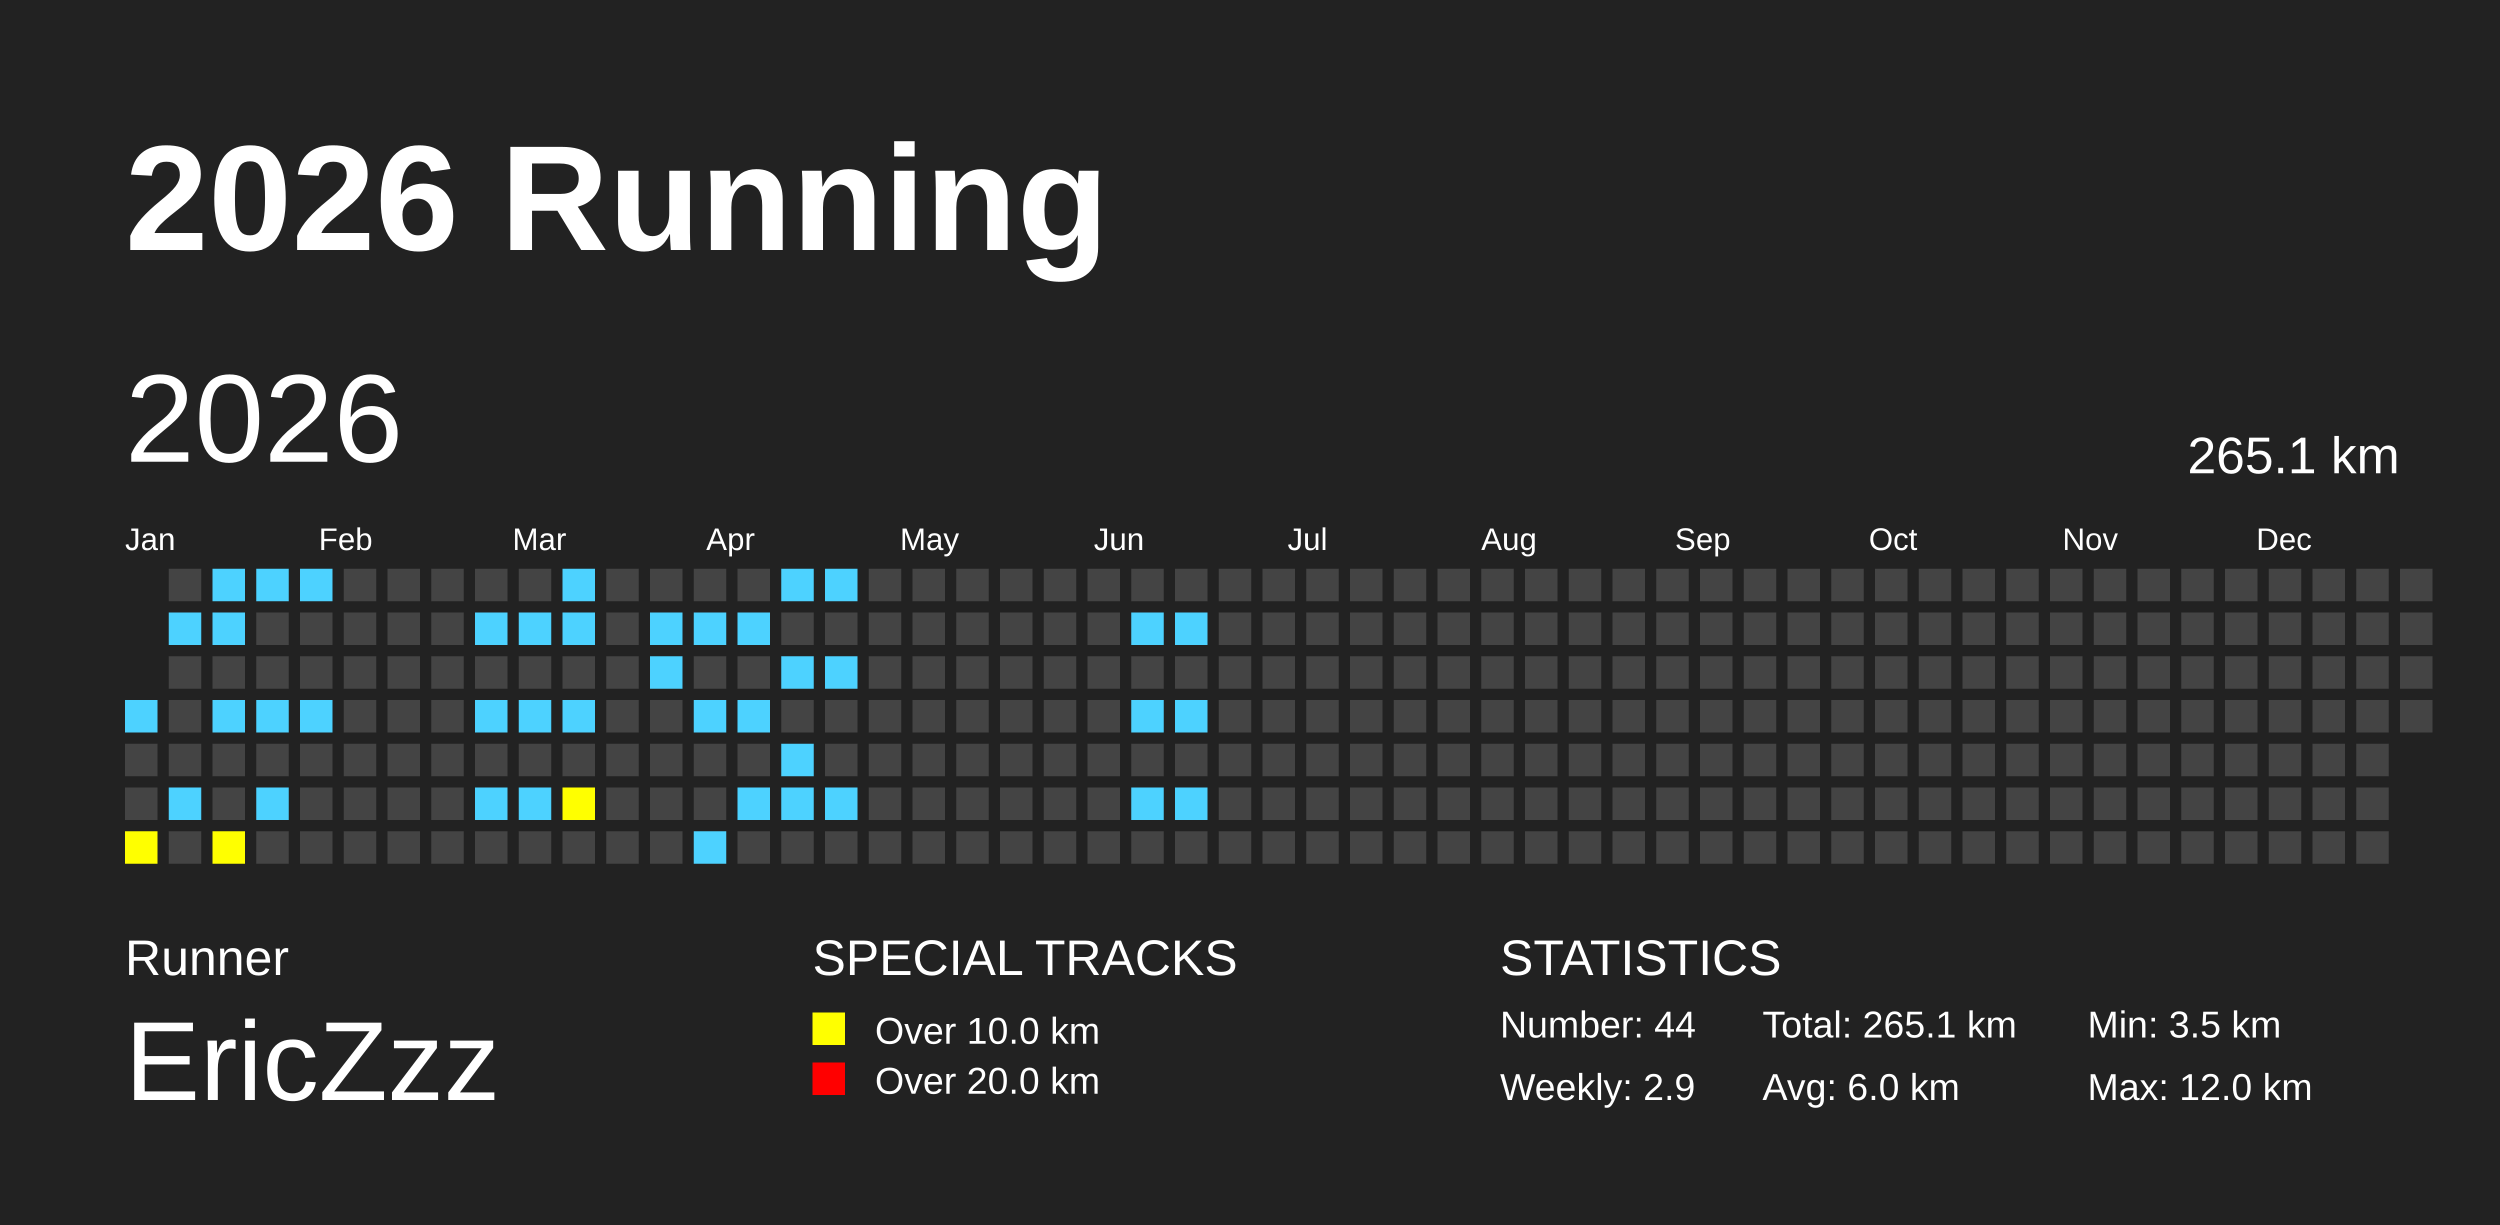
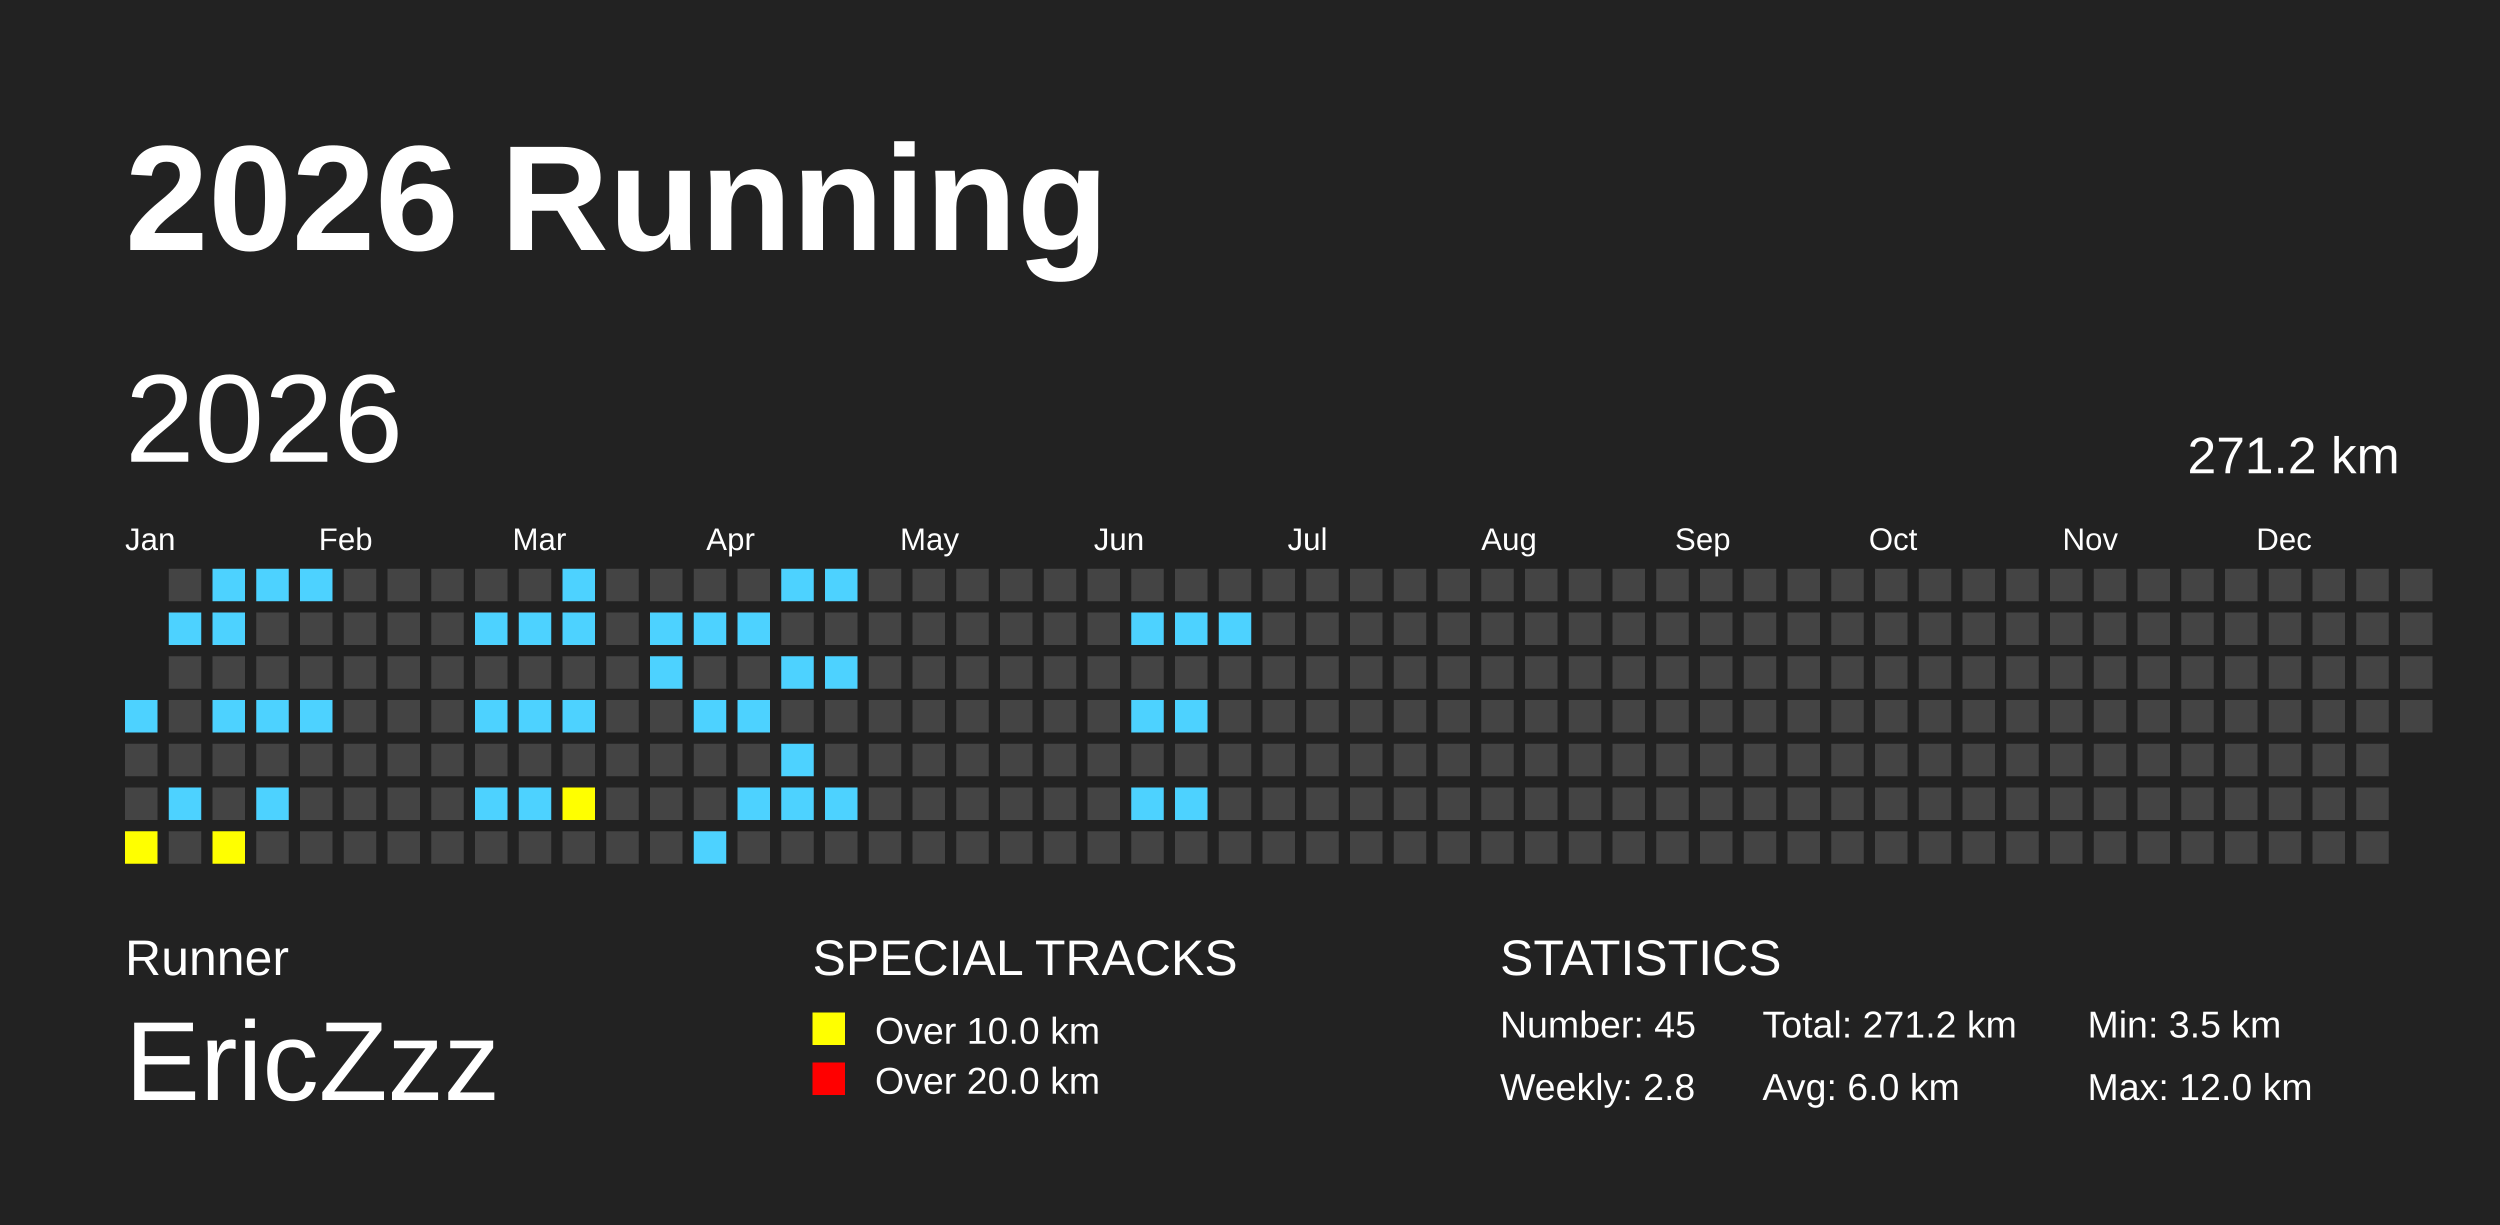
<svg xmlns="http://www.w3.org/2000/svg" baseProfile="full" height="98mm" version="1.1" viewBox="0,0,200,98" width="200mm">
  <defs />
  <rect fill="#222222" height="98" width="200" x="0" y="0" />
  <text fill="#FFFFFF" style="font-size:12px; font-family:Arial; font-weight:bold;" x="10" y="20">2026 Running</text>
  <text fill="#FFFFFF" style="font-size:4px; font-family:Arial" x="10" y="78">Runner</text>
  <text fill="#FFFFFF" style="font-size:9px; font-family:Arial" x="10" y="88">EricZzz</text>
  <text fill="#FFFFFF" style="font-size:4px; font-family:Arial" x="65" y="78">SPECIAL TRACKS</text>
  <rect fill="yellow" height="2.6" width="2.6" x="65" y="81" />
  <text fill="#FFFFFF" style="font-size:3px; font-family:Arial" x="70" y="83.5">Over 10.0 km</text>
  <rect fill="red" height="2.6" width="2.6" x="65" y="85" />
  <text fill="#FFFFFF" style="font-size:3px; font-family:Arial" x="70" y="87.5">Over 20.0 km</text>
  <text fill="#FFFFFF" style="font-size:4px; font-family:Arial" x="120" y="78">STATISTICS</text>
-   <text fill="#FFFFFF" style="font-size:3px; font-family:Arial" x="120" y="83">Number: 44</text>
-   <text fill="#FFFFFF" style="font-size:3px; font-family:Arial" x="120" y="88">Weekly: 2.9</text>
-   <text fill="#FFFFFF" style="font-size:3px; font-family:Arial" x="141" y="83">Total: 265.1 km</text>
+   <text fill="#FFFFFF" style="font-size:3px; font-family:Arial" x="120" y="83">Number: 45</text>
+   <text fill="#FFFFFF" style="font-size:3px; font-family:Arial" x="120" y="88">Weekly: 2.8</text>
+   <text fill="#FFFFFF" style="font-size:3px; font-family:Arial" x="141" y="83">Total: 271.2 km</text>
  <text fill="#FFFFFF" style="font-size:3px; font-family:Arial" x="141" y="88">Avg: 6.0 km</text>
  <text fill="#FFFFFF" style="font-size:3px; font-family:Arial" x="167" y="83">Min: 3.5 km</text>
  <text fill="#FFFFFF" style="font-size:3px; font-family:Arial" x="167" y="88">Max: 12.0 km</text>
  <text dominant-baseline="hanging" fill="#FFFFFF" style="font-size:10.0px; font-family:Arial;" x="10" y="30">2026</text>
-   <text dominant-baseline="hanging" fill="#FFFFFF" style="font-size:4.125px; font-family:Arial;" x="175" y="35">265.1 km</text>
+   <text dominant-baseline="hanging" fill="#FFFFFF" style="font-size:4.125px; font-family:Arial;" x="175" y="35">271.2 km</text>
  <text fill="#FFFFFF" style="font-size:2.5px; font-family:Arial" x="10.0" y="44">Jan</text>
  <text fill="#FFFFFF" style="font-size:2.5px; font-family:Arial" x="25.5" y="44">Feb</text>
  <text fill="#FFFFFF" style="font-size:2.5px; font-family:Arial" x="41.0" y="44">Mar</text>
  <text fill="#FFFFFF" style="font-size:2.5px; font-family:Arial" x="56.5" y="44">Apr</text>
  <text fill="#FFFFFF" style="font-size:2.5px; font-family:Arial" x="72.0" y="44">May</text>
  <text fill="#FFFFFF" style="font-size:2.5px; font-family:Arial" x="87.5" y="44">Jun</text>
  <text fill="#FFFFFF" style="font-size:2.5px; font-family:Arial" x="103.0" y="44">Jul</text>
  <text fill="#FFFFFF" style="font-size:2.5px; font-family:Arial" x="118.5" y="44">Aug</text>
  <text fill="#FFFFFF" style="font-size:2.5px; font-family:Arial" x="134.0" y="44">Sep</text>
  <text fill="#FFFFFF" style="font-size:2.5px; font-family:Arial" x="149.5" y="44">Oct</text>
  <text fill="#FFFFFF" style="font-size:2.5px; font-family:Arial" x="165.0" y="44">Nov</text>
  <text fill="#FFFFFF" style="font-size:2.5px; font-family:Arial" x="180.5" y="44">Dec</text>
  <rect fill="#4DD2FF" height="2.6" width="2.6" x="10.0" y="56.0" />
  <rect fill="#444444" height="2.6" width="2.6" x="10.0" y="59.5" />
  <rect fill="#444444" height="2.6" width="2.6" x="10.0" y="63.0" />
  <rect fill="yellow" height="2.6" width="2.6" x="10.0" y="66.5" />
  <rect fill="#444444" height="2.6" width="2.6" x="13.5" y="45.5" />
  <rect fill="#4DD2FF" height="2.6" width="2.6" x="13.5" y="49.0" />
  <rect fill="#444444" height="2.6" width="2.6" x="13.5" y="52.5" />
  <rect fill="#444444" height="2.6" width="2.6" x="13.5" y="56.0" />
  <rect fill="#444444" height="2.6" width="2.6" x="13.5" y="59.5" />
  <rect fill="#4DD2FF" height="2.6" width="2.6" x="13.5" y="63.0" />
  <rect fill="#444444" height="2.6" width="2.6" x="13.5" y="66.5" />
  <rect fill="#4DD2FF" height="2.6" width="2.6" x="17.0" y="45.5" />
  <rect fill="#4DD2FF" height="2.6" width="2.6" x="17.0" y="49.0" />
  <rect fill="#444444" height="2.6" width="2.6" x="17.0" y="52.5" />
  <rect fill="#4DD2FF" height="2.6" width="2.6" x="17.0" y="56.0" />
  <rect fill="#444444" height="2.6" width="2.6" x="17.0" y="59.5" />
  <rect fill="#444444" height="2.6" width="2.6" x="17.0" y="63.0" />
  <rect fill="yellow" height="2.6" width="2.6" x="17.0" y="66.5" />
  <rect fill="#4DD2FF" height="2.6" width="2.6" x="20.5" y="45.5" />
  <rect fill="#444444" height="2.6" width="2.6" x="20.5" y="49.0" />
  <rect fill="#444444" height="2.6" width="2.6" x="20.5" y="52.5" />
  <rect fill="#4DD2FF" height="2.6" width="2.6" x="20.5" y="56.0" />
  <rect fill="#444444" height="2.6" width="2.6" x="20.5" y="59.5" />
  <rect fill="#4DD2FF" height="2.6" width="2.6" x="20.5" y="63.0" />
  <rect fill="#444444" height="2.6" width="2.6" x="20.5" y="66.5" />
  <rect fill="#4DD2FF" height="2.6" width="2.6" x="24.0" y="45.5" />
  <rect fill="#444444" height="2.6" width="2.6" x="24.0" y="49.0" />
  <rect fill="#444444" height="2.6" width="2.6" x="24.0" y="52.5" />
  <rect fill="#4DD2FF" height="2.6" width="2.6" x="24.0" y="56.0" />
  <rect fill="#444444" height="2.6" width="2.6" x="24.0" y="59.5" />
  <rect fill="#444444" height="2.6" width="2.6" x="24.0" y="63.0" />
  <rect fill="#444444" height="2.6" width="2.6" x="24.0" y="66.5" />
  <rect fill="#444444" height="2.6" width="2.6" x="27.5" y="45.5" />
  <rect fill="#444444" height="2.6" width="2.6" x="27.5" y="49.0" />
  <rect fill="#444444" height="2.6" width="2.6" x="27.5" y="52.5" />
  <rect fill="#444444" height="2.6" width="2.6" x="27.5" y="56.0" />
  <rect fill="#444444" height="2.6" width="2.6" x="27.5" y="59.5" />
  <rect fill="#444444" height="2.6" width="2.6" x="27.5" y="63.0" />
  <rect fill="#444444" height="2.6" width="2.6" x="27.5" y="66.5" />
  <rect fill="#444444" height="2.6" width="2.6" x="31.0" y="45.5" />
  <rect fill="#444444" height="2.6" width="2.6" x="31.0" y="49.0" />
  <rect fill="#444444" height="2.6" width="2.6" x="31.0" y="52.5" />
  <rect fill="#444444" height="2.6" width="2.6" x="31.0" y="56.0" />
  <rect fill="#444444" height="2.6" width="2.6" x="31.0" y="59.5" />
  <rect fill="#444444" height="2.6" width="2.6" x="31.0" y="63.0" />
  <rect fill="#444444" height="2.6" width="2.6" x="31.0" y="66.5" />
  <rect fill="#444444" height="2.6" width="2.6" x="34.5" y="45.5" />
  <rect fill="#444444" height="2.6" width="2.6" x="34.5" y="49.0" />
  <rect fill="#444444" height="2.6" width="2.6" x="34.5" y="52.5" />
  <rect fill="#444444" height="2.6" width="2.6" x="34.5" y="56.0" />
  <rect fill="#444444" height="2.6" width="2.6" x="34.5" y="59.5" />
  <rect fill="#444444" height="2.6" width="2.6" x="34.5" y="63.0" />
  <rect fill="#444444" height="2.6" width="2.6" x="34.5" y="66.5" />
  <rect fill="#444444" height="2.6" width="2.6" x="38.0" y="45.5" />
  <rect fill="#4DD2FF" height="2.6" width="2.6" x="38.0" y="49.0" />
  <rect fill="#444444" height="2.6" width="2.6" x="38.0" y="52.5" />
  <rect fill="#4DD2FF" height="2.6" width="2.6" x="38.0" y="56.0" />
  <rect fill="#444444" height="2.6" width="2.6" x="38.0" y="59.5" />
  <rect fill="#4DD2FF" height="2.6" width="2.6" x="38.0" y="63.0" />
  <rect fill="#444444" height="2.6" width="2.6" x="38.0" y="66.5" />
  <rect fill="#444444" height="2.6" width="2.6" x="41.5" y="45.5" />
  <rect fill="#4DD2FF" height="2.6" width="2.6" x="41.5" y="49.0" />
  <rect fill="#444444" height="2.6" width="2.6" x="41.5" y="52.5" />
  <rect fill="#4DD2FF" height="2.6" width="2.6" x="41.5" y="56.0" />
  <rect fill="#444444" height="2.6" width="2.6" x="41.5" y="59.5" />
  <rect fill="#4DD2FF" height="2.6" width="2.6" x="41.5" y="63.0" />
  <rect fill="#444444" height="2.6" width="2.6" x="41.5" y="66.5" />
  <rect fill="#4DD2FF" height="2.6" width="2.6" x="45.0" y="45.5" />
  <rect fill="#4DD2FF" height="2.6" width="2.6" x="45.0" y="49.0" />
  <rect fill="#444444" height="2.6" width="2.6" x="45.0" y="52.5" />
  <rect fill="#4DD2FF" height="2.6" width="2.6" x="45.0" y="56.0" />
  <rect fill="#444444" height="2.6" width="2.6" x="45.0" y="59.5" />
  <rect fill="yellow" height="2.6" width="2.6" x="45.0" y="63.0" />
  <rect fill="#444444" height="2.6" width="2.6" x="45.0" y="66.5" />
  <rect fill="#444444" height="2.6" width="2.6" x="48.5" y="45.5" />
  <rect fill="#444444" height="2.6" width="2.6" x="48.5" y="49.0" />
  <rect fill="#444444" height="2.6" width="2.6" x="48.5" y="52.5" />
  <rect fill="#444444" height="2.6" width="2.6" x="48.5" y="56.0" />
  <rect fill="#444444" height="2.6" width="2.6" x="48.5" y="59.5" />
  <rect fill="#444444" height="2.6" width="2.6" x="48.5" y="63.0" />
  <rect fill="#444444" height="2.6" width="2.6" x="48.5" y="66.5" />
  <rect fill="#444444" height="2.6" width="2.6" x="52.0" y="45.5" />
  <rect fill="#4DD2FF" height="2.6" width="2.6" x="52.0" y="49.0" />
  <rect fill="#4DD2FF" height="2.6" width="2.6" x="52.0" y="52.5" />
  <rect fill="#444444" height="2.6" width="2.6" x="52.0" y="56.0" />
  <rect fill="#444444" height="2.6" width="2.6" x="52.0" y="59.5" />
  <rect fill="#444444" height="2.6" width="2.6" x="52.0" y="63.0" />
  <rect fill="#444444" height="2.6" width="2.6" x="52.0" y="66.5" />
  <rect fill="#444444" height="2.6" width="2.6" x="55.5" y="45.5" />
  <rect fill="#4DD2FF" height="2.6" width="2.6" x="55.5" y="49.0" />
  <rect fill="#444444" height="2.6" width="2.6" x="55.5" y="52.5" />
  <rect fill="#4DD2FF" height="2.6" width="2.6" x="55.5" y="56.0" />
  <rect fill="#444444" height="2.6" width="2.6" x="55.5" y="59.5" />
  <rect fill="#444444" height="2.6" width="2.6" x="55.5" y="63.0" />
  <rect fill="#4DD2FF" height="2.6" width="2.6" x="55.5" y="66.5" />
  <rect fill="#444444" height="2.6" width="2.6" x="59.0" y="45.5" />
  <rect fill="#4DD2FF" height="2.6" width="2.6" x="59.0" y="49.0" />
  <rect fill="#444444" height="2.6" width="2.6" x="59.0" y="52.5" />
  <rect fill="#4DD2FF" height="2.6" width="2.6" x="59.0" y="56.0" />
  <rect fill="#444444" height="2.6" width="2.6" x="59.0" y="59.5" />
  <rect fill="#4DD2FF" height="2.6" width="2.6" x="59.0" y="63.0" />
  <rect fill="#444444" height="2.6" width="2.6" x="59.0" y="66.5" />
  <rect fill="#4DD2FF" height="2.6" width="2.6" x="62.5" y="45.5" />
  <rect fill="#444444" height="2.6" width="2.6" x="62.5" y="49.0" />
  <rect fill="#4DD2FF" height="2.6" width="2.6" x="62.5" y="52.5" />
  <rect fill="#444444" height="2.6" width="2.6" x="62.5" y="56.0" />
  <rect fill="#4DD2FF" height="2.6" width="2.6" x="62.5" y="59.5" />
  <rect fill="#4DD2FF" height="2.6" width="2.6" x="62.5" y="63.0" />
  <rect fill="#444444" height="2.6" width="2.6" x="62.5" y="66.5" />
  <rect fill="#4DD2FF" height="2.6" width="2.6" x="66.0" y="45.5" />
  <rect fill="#444444" height="2.6" width="2.6" x="66.0" y="49.0" />
  <rect fill="#4DD2FF" height="2.6" width="2.6" x="66.0" y="52.5" />
  <rect fill="#444444" height="2.6" width="2.6" x="66.0" y="56.0" />
  <rect fill="#444444" height="2.6" width="2.6" x="66.0" y="59.5" />
  <rect fill="#4DD2FF" height="2.6" width="2.6" x="66.0" y="63.0" />
  <rect fill="#444444" height="2.6" width="2.6" x="66.0" y="66.5" />
  <rect fill="#444444" height="2.6" width="2.6" x="69.5" y="45.5" />
  <rect fill="#444444" height="2.6" width="2.6" x="69.5" y="49.0" />
  <rect fill="#444444" height="2.6" width="2.6" x="69.5" y="52.5" />
  <rect fill="#444444" height="2.6" width="2.6" x="69.5" y="56.0" />
  <rect fill="#444444" height="2.6" width="2.6" x="69.5" y="59.5" />
  <rect fill="#444444" height="2.6" width="2.6" x="69.5" y="63.0" />
  <rect fill="#444444" height="2.6" width="2.6" x="69.5" y="66.5" />
  <rect fill="#444444" height="2.6" width="2.6" x="73.0" y="45.5" />
  <rect fill="#444444" height="2.6" width="2.6" x="73.0" y="49.0" />
  <rect fill="#444444" height="2.6" width="2.6" x="73.0" y="52.5" />
  <rect fill="#444444" height="2.6" width="2.6" x="73.0" y="56.0" />
  <rect fill="#444444" height="2.6" width="2.6" x="73.0" y="59.5" />
  <rect fill="#444444" height="2.6" width="2.6" x="73.0" y="63.0" />
  <rect fill="#444444" height="2.6" width="2.6" x="73.0" y="66.5" />
  <rect fill="#444444" height="2.6" width="2.6" x="76.5" y="45.5" />
  <rect fill="#444444" height="2.6" width="2.6" x="76.5" y="49.0" />
  <rect fill="#444444" height="2.6" width="2.6" x="76.5" y="52.5" />
  <rect fill="#444444" height="2.6" width="2.6" x="76.5" y="56.0" />
  <rect fill="#444444" height="2.6" width="2.6" x="76.5" y="59.5" />
  <rect fill="#444444" height="2.6" width="2.6" x="76.5" y="63.0" />
  <rect fill="#444444" height="2.6" width="2.6" x="76.5" y="66.5" />
  <rect fill="#444444" height="2.6" width="2.6" x="80.0" y="45.5" />
  <rect fill="#444444" height="2.6" width="2.6" x="80.0" y="49.0" />
  <rect fill="#444444" height="2.6" width="2.6" x="80.0" y="52.5" />
  <rect fill="#444444" height="2.6" width="2.6" x="80.0" y="56.0" />
  <rect fill="#444444" height="2.6" width="2.6" x="80.0" y="59.5" />
  <rect fill="#444444" height="2.6" width="2.6" x="80.0" y="63.0" />
  <rect fill="#444444" height="2.6" width="2.6" x="80.0" y="66.5" />
  <rect fill="#444444" height="2.6" width="2.6" x="83.5" y="45.5" />
  <rect fill="#444444" height="2.6" width="2.6" x="83.5" y="49.0" />
  <rect fill="#444444" height="2.6" width="2.6" x="83.5" y="52.5" />
  <rect fill="#444444" height="2.6" width="2.6" x="83.5" y="56.0" />
  <rect fill="#444444" height="2.6" width="2.6" x="83.5" y="59.5" />
  <rect fill="#444444" height="2.6" width="2.6" x="83.5" y="63.0" />
  <rect fill="#444444" height="2.6" width="2.6" x="83.5" y="66.5" />
  <rect fill="#444444" height="2.6" width="2.6" x="87.0" y="45.5" />
  <rect fill="#444444" height="2.6" width="2.6" x="87.0" y="49.0" />
  <rect fill="#444444" height="2.6" width="2.6" x="87.0" y="52.5" />
  <rect fill="#444444" height="2.6" width="2.6" x="87.0" y="56.0" />
  <rect fill="#444444" height="2.6" width="2.6" x="87.0" y="59.5" />
  <rect fill="#444444" height="2.6" width="2.6" x="87.0" y="63.0" />
  <rect fill="#444444" height="2.6" width="2.6" x="87.0" y="66.5" />
  <rect fill="#444444" height="2.6" width="2.6" x="90.5" y="45.5" />
  <rect fill="#4DD2FF" height="2.6" width="2.6" x="90.5" y="49.0" />
  <rect fill="#444444" height="2.6" width="2.6" x="90.5" y="52.5" />
  <rect fill="#4DD2FF" height="2.6" width="2.6" x="90.5" y="56.0" />
  <rect fill="#444444" height="2.6" width="2.6" x="90.5" y="59.5" />
  <rect fill="#4DD2FF" height="2.6" width="2.6" x="90.5" y="63.0" />
  <rect fill="#444444" height="2.6" width="2.6" x="90.5" y="66.5" />
  <rect fill="#444444" height="2.6" width="2.6" x="94.0" y="45.5" />
  <rect fill="#4DD2FF" height="2.6" width="2.6" x="94.0" y="49.0" />
  <rect fill="#444444" height="2.6" width="2.6" x="94.0" y="52.5" />
  <rect fill="#4DD2FF" height="2.6" width="2.6" x="94.0" y="56.0" />
  <rect fill="#444444" height="2.6" width="2.6" x="94.0" y="59.5" />
  <rect fill="#4DD2FF" height="2.6" width="2.6" x="94.0" y="63.0" />
  <rect fill="#444444" height="2.6" width="2.6" x="94.0" y="66.5" />
  <rect fill="#444444" height="2.6" width="2.6" x="97.5" y="45.5" />
-   <rect fill="#444444" height="2.6" width="2.6" x="97.5" y="49.0" />
+   <rect fill="#4DD2FF" height="2.6" width="2.6" x="97.5" y="49.0" />
  <rect fill="#444444" height="2.6" width="2.6" x="97.5" y="52.5" />
  <rect fill="#444444" height="2.6" width="2.6" x="97.5" y="56.0" />
  <rect fill="#444444" height="2.6" width="2.6" x="97.5" y="59.5" />
  <rect fill="#444444" height="2.6" width="2.6" x="97.5" y="63.0" />
  <rect fill="#444444" height="2.6" width="2.6" x="97.5" y="66.5" />
  <rect fill="#444444" height="2.6" width="2.6" x="101.0" y="45.5" />
  <rect fill="#444444" height="2.6" width="2.6" x="101.0" y="49.0" />
  <rect fill="#444444" height="2.6" width="2.6" x="101.0" y="52.5" />
  <rect fill="#444444" height="2.6" width="2.6" x="101.0" y="56.0" />
  <rect fill="#444444" height="2.6" width="2.6" x="101.0" y="59.5" />
  <rect fill="#444444" height="2.6" width="2.6" x="101.0" y="63.0" />
  <rect fill="#444444" height="2.6" width="2.6" x="101.0" y="66.5" />
  <rect fill="#444444" height="2.6" width="2.6" x="104.5" y="45.5" />
  <rect fill="#444444" height="2.6" width="2.6" x="104.5" y="49.0" />
  <rect fill="#444444" height="2.6" width="2.6" x="104.5" y="52.5" />
  <rect fill="#444444" height="2.6" width="2.6" x="104.5" y="56.0" />
  <rect fill="#444444" height="2.6" width="2.6" x="104.5" y="59.5" />
  <rect fill="#444444" height="2.6" width="2.6" x="104.5" y="63.0" />
  <rect fill="#444444" height="2.6" width="2.6" x="104.5" y="66.5" />
  <rect fill="#444444" height="2.6" width="2.6" x="108.0" y="45.5" />
  <rect fill="#444444" height="2.6" width="2.6" x="108.0" y="49.0" />
  <rect fill="#444444" height="2.6" width="2.6" x="108.0" y="52.5" />
  <rect fill="#444444" height="2.6" width="2.6" x="108.0" y="56.0" />
  <rect fill="#444444" height="2.6" width="2.6" x="108.0" y="59.5" />
  <rect fill="#444444" height="2.6" width="2.6" x="108.0" y="63.0" />
  <rect fill="#444444" height="2.6" width="2.6" x="108.0" y="66.5" />
  <rect fill="#444444" height="2.6" width="2.6" x="111.5" y="45.5" />
  <rect fill="#444444" height="2.6" width="2.6" x="111.5" y="49.0" />
  <rect fill="#444444" height="2.6" width="2.6" x="111.5" y="52.5" />
  <rect fill="#444444" height="2.6" width="2.6" x="111.5" y="56.0" />
  <rect fill="#444444" height="2.6" width="2.6" x="111.5" y="59.5" />
  <rect fill="#444444" height="2.6" width="2.6" x="111.5" y="63.0" />
  <rect fill="#444444" height="2.6" width="2.6" x="111.5" y="66.5" />
  <rect fill="#444444" height="2.6" width="2.6" x="115.0" y="45.5" />
  <rect fill="#444444" height="2.6" width="2.6" x="115.0" y="49.0" />
  <rect fill="#444444" height="2.6" width="2.6" x="115.0" y="52.5" />
  <rect fill="#444444" height="2.6" width="2.6" x="115.0" y="56.0" />
  <rect fill="#444444" height="2.6" width="2.6" x="115.0" y="59.5" />
  <rect fill="#444444" height="2.6" width="2.6" x="115.0" y="63.0" />
  <rect fill="#444444" height="2.6" width="2.6" x="115.0" y="66.5" />
  <rect fill="#444444" height="2.6" width="2.6" x="118.5" y="45.5" />
  <rect fill="#444444" height="2.6" width="2.6" x="118.5" y="49.0" />
  <rect fill="#444444" height="2.6" width="2.6" x="118.5" y="52.5" />
  <rect fill="#444444" height="2.6" width="2.6" x="118.5" y="56.0" />
  <rect fill="#444444" height="2.6" width="2.6" x="118.5" y="59.5" />
  <rect fill="#444444" height="2.6" width="2.6" x="118.5" y="63.0" />
  <rect fill="#444444" height="2.6" width="2.6" x="118.5" y="66.5" />
  <rect fill="#444444" height="2.6" width="2.6" x="122.0" y="45.5" />
  <rect fill="#444444" height="2.6" width="2.6" x="122.0" y="49.0" />
  <rect fill="#444444" height="2.6" width="2.6" x="122.0" y="52.5" />
  <rect fill="#444444" height="2.6" width="2.6" x="122.0" y="56.0" />
  <rect fill="#444444" height="2.6" width="2.6" x="122.0" y="59.5" />
  <rect fill="#444444" height="2.6" width="2.6" x="122.0" y="63.0" />
  <rect fill="#444444" height="2.6" width="2.6" x="122.0" y="66.5" />
  <rect fill="#444444" height="2.6" width="2.6" x="125.5" y="45.5" />
  <rect fill="#444444" height="2.6" width="2.6" x="125.5" y="49.0" />
  <rect fill="#444444" height="2.6" width="2.6" x="125.5" y="52.5" />
  <rect fill="#444444" height="2.6" width="2.6" x="125.5" y="56.0" />
  <rect fill="#444444" height="2.6" width="2.6" x="125.5" y="59.5" />
  <rect fill="#444444" height="2.6" width="2.6" x="125.5" y="63.0" />
  <rect fill="#444444" height="2.6" width="2.6" x="125.5" y="66.5" />
  <rect fill="#444444" height="2.6" width="2.6" x="129.0" y="45.5" />
  <rect fill="#444444" height="2.6" width="2.6" x="129.0" y="49.0" />
  <rect fill="#444444" height="2.6" width="2.6" x="129.0" y="52.5" />
  <rect fill="#444444" height="2.6" width="2.6" x="129.0" y="56.0" />
  <rect fill="#444444" height="2.6" width="2.6" x="129.0" y="59.5" />
  <rect fill="#444444" height="2.6" width="2.6" x="129.0" y="63.0" />
  <rect fill="#444444" height="2.6" width="2.6" x="129.0" y="66.5" />
  <rect fill="#444444" height="2.6" width="2.6" x="132.5" y="45.5" />
  <rect fill="#444444" height="2.6" width="2.6" x="132.5" y="49.0" />
  <rect fill="#444444" height="2.6" width="2.6" x="132.5" y="52.5" />
  <rect fill="#444444" height="2.6" width="2.6" x="132.5" y="56.0" />
  <rect fill="#444444" height="2.6" width="2.6" x="132.5" y="59.5" />
  <rect fill="#444444" height="2.6" width="2.6" x="132.5" y="63.0" />
  <rect fill="#444444" height="2.6" width="2.6" x="132.5" y="66.5" />
  <rect fill="#444444" height="2.6" width="2.6" x="136.0" y="45.5" />
  <rect fill="#444444" height="2.6" width="2.6" x="136.0" y="49.0" />
  <rect fill="#444444" height="2.6" width="2.6" x="136.0" y="52.5" />
  <rect fill="#444444" height="2.6" width="2.6" x="136.0" y="56.0" />
  <rect fill="#444444" height="2.6" width="2.6" x="136.0" y="59.5" />
  <rect fill="#444444" height="2.6" width="2.6" x="136.0" y="63.0" />
  <rect fill="#444444" height="2.6" width="2.6" x="136.0" y="66.5" />
  <rect fill="#444444" height="2.6" width="2.6" x="139.5" y="45.5" />
  <rect fill="#444444" height="2.6" width="2.6" x="139.5" y="49.0" />
  <rect fill="#444444" height="2.6" width="2.6" x="139.5" y="52.5" />
  <rect fill="#444444" height="2.6" width="2.6" x="139.5" y="56.0" />
  <rect fill="#444444" height="2.6" width="2.6" x="139.5" y="59.5" />
  <rect fill="#444444" height="2.6" width="2.6" x="139.5" y="63.0" />
  <rect fill="#444444" height="2.6" width="2.6" x="139.5" y="66.5" />
  <rect fill="#444444" height="2.6" width="2.6" x="143.0" y="45.5" />
  <rect fill="#444444" height="2.6" width="2.6" x="143.0" y="49.0" />
  <rect fill="#444444" height="2.6" width="2.6" x="143.0" y="52.5" />
  <rect fill="#444444" height="2.6" width="2.6" x="143.0" y="56.0" />
  <rect fill="#444444" height="2.6" width="2.6" x="143.0" y="59.5" />
  <rect fill="#444444" height="2.6" width="2.6" x="143.0" y="63.0" />
  <rect fill="#444444" height="2.6" width="2.6" x="143.0" y="66.5" />
  <rect fill="#444444" height="2.6" width="2.6" x="146.5" y="45.5" />
  <rect fill="#444444" height="2.6" width="2.6" x="146.5" y="49.0" />
  <rect fill="#444444" height="2.6" width="2.6" x="146.5" y="52.5" />
  <rect fill="#444444" height="2.6" width="2.6" x="146.5" y="56.0" />
  <rect fill="#444444" height="2.6" width="2.6" x="146.5" y="59.5" />
  <rect fill="#444444" height="2.6" width="2.6" x="146.5" y="63.0" />
  <rect fill="#444444" height="2.6" width="2.6" x="146.5" y="66.5" />
  <rect fill="#444444" height="2.6" width="2.6" x="150.0" y="45.5" />
  <rect fill="#444444" height="2.6" width="2.6" x="150.0" y="49.0" />
  <rect fill="#444444" height="2.6" width="2.6" x="150.0" y="52.5" />
  <rect fill="#444444" height="2.6" width="2.6" x="150.0" y="56.0" />
  <rect fill="#444444" height="2.6" width="2.6" x="150.0" y="59.5" />
  <rect fill="#444444" height="2.6" width="2.6" x="150.0" y="63.0" />
  <rect fill="#444444" height="2.6" width="2.6" x="150.0" y="66.5" />
  <rect fill="#444444" height="2.6" width="2.6" x="153.5" y="45.5" />
  <rect fill="#444444" height="2.6" width="2.6" x="153.5" y="49.0" />
  <rect fill="#444444" height="2.6" width="2.6" x="153.5" y="52.5" />
  <rect fill="#444444" height="2.6" width="2.6" x="153.5" y="56.0" />
  <rect fill="#444444" height="2.6" width="2.6" x="153.5" y="59.5" />
  <rect fill="#444444" height="2.6" width="2.6" x="153.5" y="63.0" />
  <rect fill="#444444" height="2.6" width="2.6" x="153.5" y="66.5" />
  <rect fill="#444444" height="2.6" width="2.6" x="157.0" y="45.5" />
  <rect fill="#444444" height="2.6" width="2.6" x="157.0" y="49.0" />
  <rect fill="#444444" height="2.6" width="2.6" x="157.0" y="52.5" />
  <rect fill="#444444" height="2.6" width="2.6" x="157.0" y="56.0" />
  <rect fill="#444444" height="2.6" width="2.6" x="157.0" y="59.5" />
  <rect fill="#444444" height="2.6" width="2.6" x="157.0" y="63.0" />
  <rect fill="#444444" height="2.6" width="2.6" x="157.0" y="66.5" />
  <rect fill="#444444" height="2.6" width="2.6" x="160.5" y="45.5" />
  <rect fill="#444444" height="2.6" width="2.6" x="160.5" y="49.0" />
  <rect fill="#444444" height="2.6" width="2.6" x="160.5" y="52.5" />
  <rect fill="#444444" height="2.6" width="2.6" x="160.5" y="56.0" />
  <rect fill="#444444" height="2.6" width="2.6" x="160.5" y="59.5" />
  <rect fill="#444444" height="2.6" width="2.6" x="160.5" y="63.0" />
  <rect fill="#444444" height="2.6" width="2.6" x="160.5" y="66.5" />
  <rect fill="#444444" height="2.6" width="2.6" x="164.0" y="45.5" />
  <rect fill="#444444" height="2.6" width="2.6" x="164.0" y="49.0" />
  <rect fill="#444444" height="2.6" width="2.6" x="164.0" y="52.5" />
  <rect fill="#444444" height="2.6" width="2.6" x="164.0" y="56.0" />
  <rect fill="#444444" height="2.6" width="2.6" x="164.0" y="59.5" />
  <rect fill="#444444" height="2.6" width="2.6" x="164.0" y="63.0" />
  <rect fill="#444444" height="2.6" width="2.6" x="164.0" y="66.5" />
  <rect fill="#444444" height="2.6" width="2.6" x="167.5" y="45.5" />
  <rect fill="#444444" height="2.6" width="2.6" x="167.5" y="49.0" />
  <rect fill="#444444" height="2.6" width="2.6" x="167.5" y="52.5" />
  <rect fill="#444444" height="2.6" width="2.6" x="167.5" y="56.0" />
  <rect fill="#444444" height="2.6" width="2.6" x="167.5" y="59.5" />
  <rect fill="#444444" height="2.6" width="2.6" x="167.5" y="63.0" />
  <rect fill="#444444" height="2.6" width="2.6" x="167.5" y="66.5" />
  <rect fill="#444444" height="2.6" width="2.6" x="171.0" y="45.5" />
  <rect fill="#444444" height="2.6" width="2.6" x="171.0" y="49.0" />
  <rect fill="#444444" height="2.6" width="2.6" x="171.0" y="52.5" />
  <rect fill="#444444" height="2.6" width="2.6" x="171.0" y="56.0" />
  <rect fill="#444444" height="2.6" width="2.6" x="171.0" y="59.5" />
  <rect fill="#444444" height="2.6" width="2.6" x="171.0" y="63.0" />
  <rect fill="#444444" height="2.6" width="2.6" x="171.0" y="66.5" />
  <rect fill="#444444" height="2.6" width="2.6" x="174.5" y="45.5" />
  <rect fill="#444444" height="2.6" width="2.6" x="174.5" y="49.0" />
  <rect fill="#444444" height="2.6" width="2.6" x="174.5" y="52.5" />
  <rect fill="#444444" height="2.6" width="2.6" x="174.5" y="56.0" />
  <rect fill="#444444" height="2.6" width="2.6" x="174.5" y="59.5" />
  <rect fill="#444444" height="2.6" width="2.6" x="174.5" y="63.0" />
  <rect fill="#444444" height="2.6" width="2.6" x="174.5" y="66.5" />
  <rect fill="#444444" height="2.6" width="2.6" x="178.0" y="45.5" />
  <rect fill="#444444" height="2.6" width="2.6" x="178.0" y="49.0" />
  <rect fill="#444444" height="2.6" width="2.6" x="178.0" y="52.5" />
  <rect fill="#444444" height="2.6" width="2.6" x="178.0" y="56.0" />
  <rect fill="#444444" height="2.6" width="2.6" x="178.0" y="59.5" />
  <rect fill="#444444" height="2.6" width="2.6" x="178.0" y="63.0" />
  <rect fill="#444444" height="2.6" width="2.6" x="178.0" y="66.5" />
  <rect fill="#444444" height="2.6" width="2.6" x="181.5" y="45.5" />
  <rect fill="#444444" height="2.6" width="2.6" x="181.5" y="49.0" />
  <rect fill="#444444" height="2.6" width="2.6" x="181.5" y="52.5" />
  <rect fill="#444444" height="2.6" width="2.6" x="181.5" y="56.0" />
  <rect fill="#444444" height="2.6" width="2.6" x="181.5" y="59.5" />
  <rect fill="#444444" height="2.6" width="2.6" x="181.5" y="63.0" />
  <rect fill="#444444" height="2.6" width="2.6" x="181.5" y="66.5" />
  <rect fill="#444444" height="2.6" width="2.6" x="185.0" y="45.5" />
  <rect fill="#444444" height="2.6" width="2.6" x="185.0" y="49.0" />
  <rect fill="#444444" height="2.6" width="2.6" x="185.0" y="52.5" />
  <rect fill="#444444" height="2.6" width="2.6" x="185.0" y="56.0" />
  <rect fill="#444444" height="2.6" width="2.6" x="185.0" y="59.5" />
  <rect fill="#444444" height="2.6" width="2.6" x="185.0" y="63.0" />
  <rect fill="#444444" height="2.6" width="2.6" x="185.0" y="66.5" />
  <rect fill="#444444" height="2.6" width="2.6" x="188.5" y="45.5" />
  <rect fill="#444444" height="2.6" width="2.6" x="188.5" y="49.0" />
  <rect fill="#444444" height="2.6" width="2.6" x="188.5" y="52.5" />
  <rect fill="#444444" height="2.6" width="2.6" x="188.5" y="56.0" />
  <rect fill="#444444" height="2.6" width="2.6" x="188.5" y="59.5" />
  <rect fill="#444444" height="2.6" width="2.6" x="188.5" y="63.0" />
  <rect fill="#444444" height="2.6" width="2.6" x="188.5" y="66.5" />
  <rect fill="#444444" height="2.6" width="2.6" x="192.0" y="45.5" />
  <rect fill="#444444" height="2.6" width="2.6" x="192.0" y="49.0" />
  <rect fill="#444444" height="2.6" width="2.6" x="192.0" y="52.5" />
  <rect fill="#444444" height="2.6" width="2.6" x="192.0" y="56.0" />
</svg>
